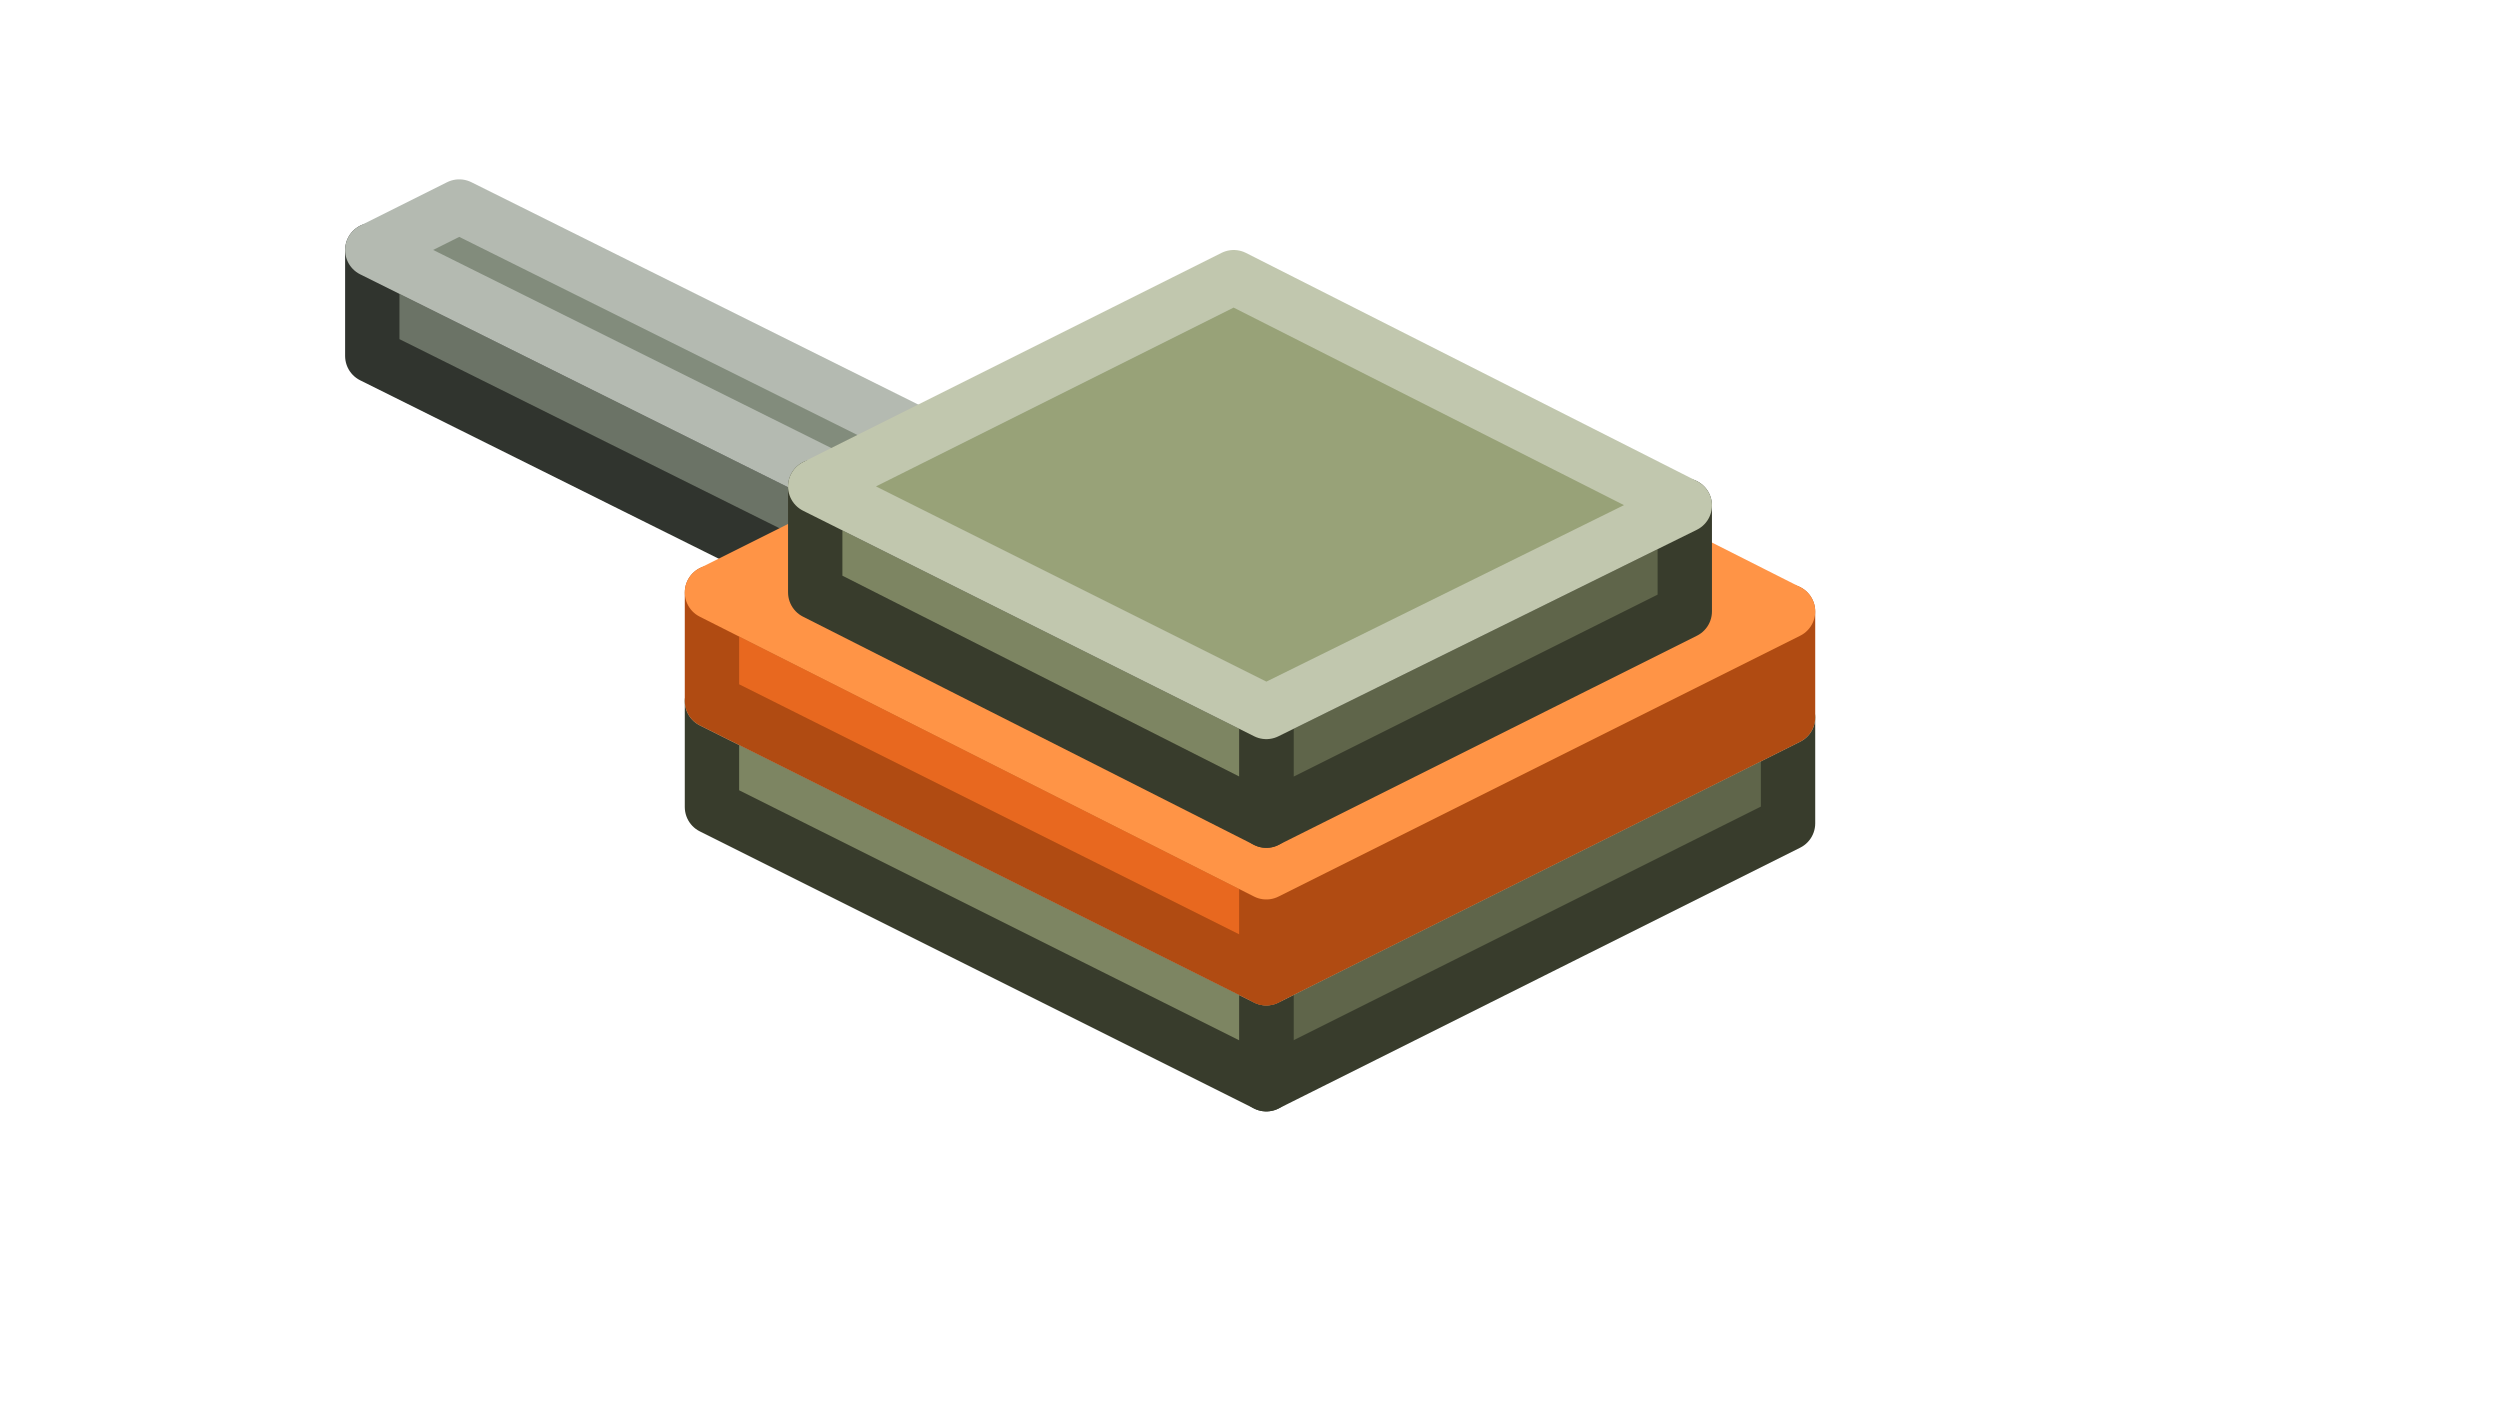
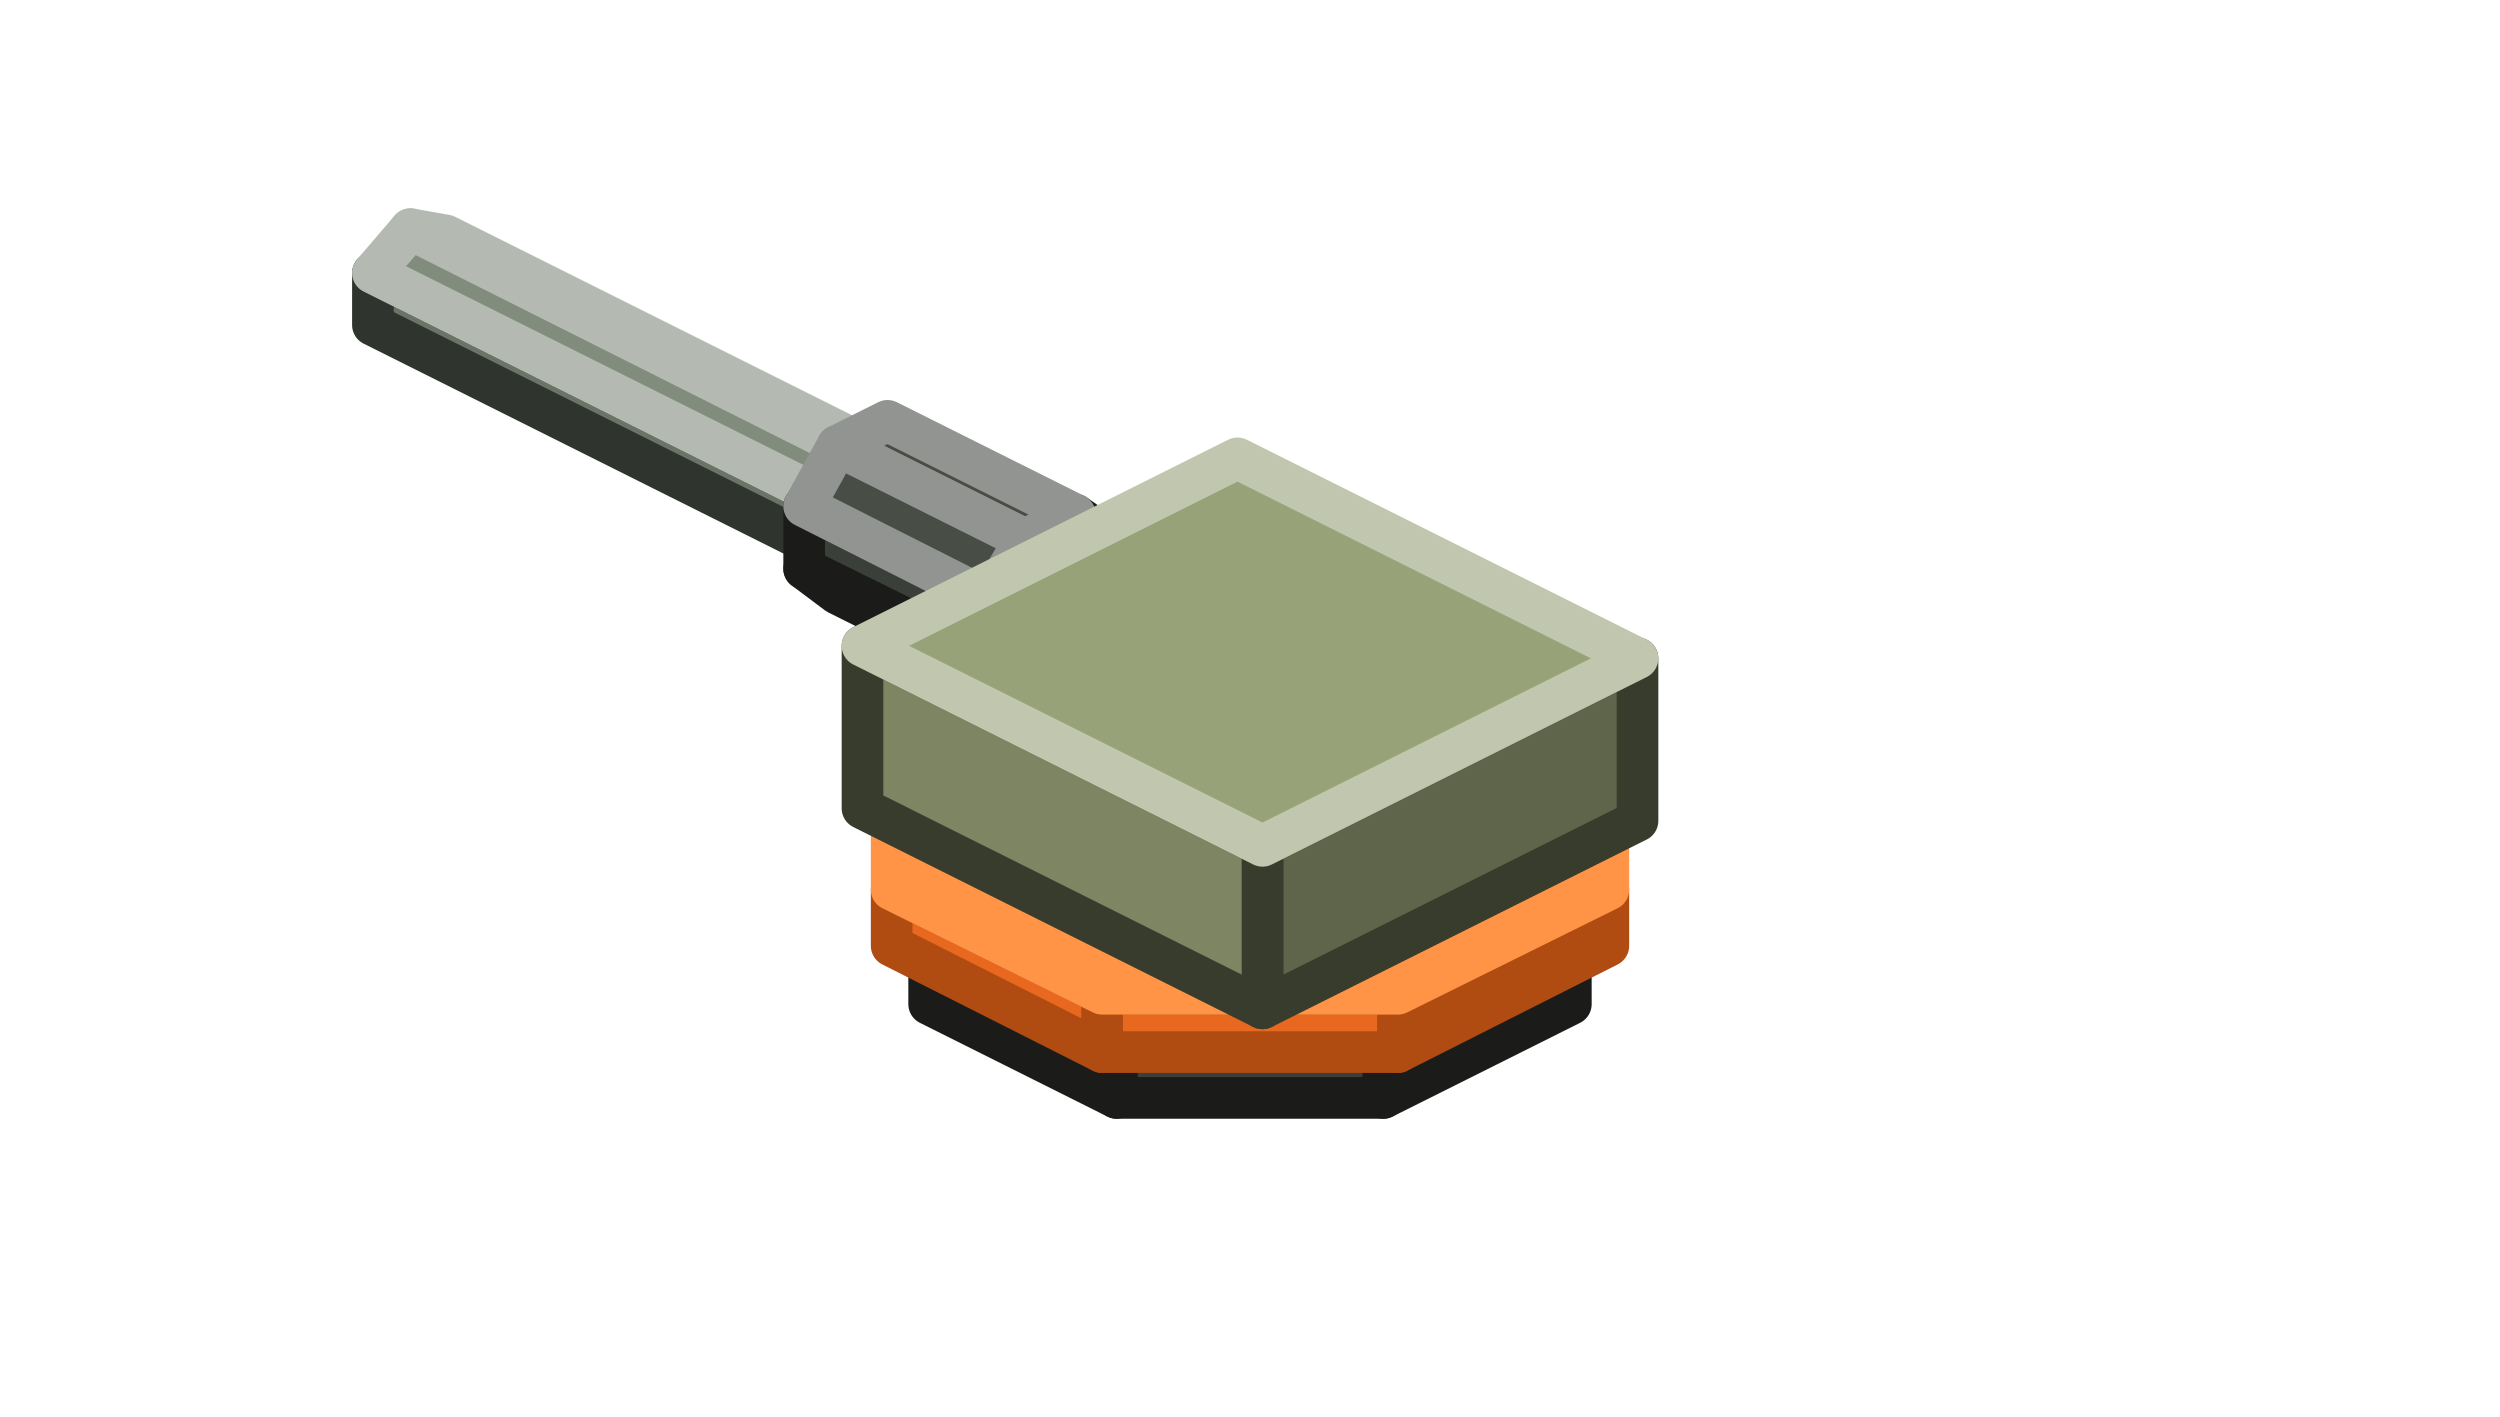
- <svg xmlns="http://www.w3.org/2000/svg" width="92" height="52" viewBox="0 0 92 52">
+ <svg xmlns="http://www.w3.org/2000/svg" width="120" height="68" viewBox="0 0 120 68">
  <g stroke-width="2" stroke-linejoin="round">
-     <polygon points="37.4,21.7 34.2,23.3 34.2,19.4 37.4,17.8" fill="#51574D" stroke="#30342E" />
-     <polygon points="34.2,23.3 13.7,13.1 13.7,9.2 34.2,19.4" fill="#6B7366" stroke="#30342E" />
-     <polygon points="16.9,7.6 37.4,17.8 34.2,19.4 13.7,9.2" fill="#828C7C" stroke="#B4BAB1" />
-     <polygon points="65.8,30.3 46.6,39.9 46.6,36 65.8,26.4" fill="#5F654A" stroke="#383C2C" />
-     <polygon points="46.6,39.9 26.2,29.7 26.2,25.8 46.6,36" fill="#7D8562" stroke="#383C2C" />
-     <polygon points="45.4,16.2 65.8,26.4 46.6,36 26.2,25.8" fill="#98A278" stroke="#C1C7AE" />
-     <polygon points="65.8,26.4 46.6,36 46.6,32.1 65.8,22.5" fill="#B04B12" stroke="#B04B12" />
-     <polygon points="46.6,36 26.2,25.8 26.2,21.8 46.6,32.1" fill="#E8681F" stroke="#B04B12" />
-     <polygon points="45.4,12.2 65.8,22.5 46.6,32.1 26.2,21.8" fill="#FF9446" stroke="#FF9446" />
-     <polygon points="62,22.5 46.6,30.2 46.6,26.2 62,18.6" fill="#5F654A" stroke="#383C2C" />
-     <polygon points="46.6,30.2 30,21.8 30,17.9 46.6,26.2" fill="#7D8562" stroke="#383C2C" />
-     <polygon points="45.4,10.2 62,18.6 46.6,26.2 30,17.9" fill="#98A278" stroke="#C1C7AE" />
+     <polygon points="39.7,24 39.7,26.5 17.9,15.6 17.9,13.1" fill="#6B7366" stroke="#30342E" />
+     <polygon points="43.2,22.2 41.4,21.9 39.7,24 39.7,26.5 41.4,26.8 43.2,24.7" fill="#51574D" stroke="#30342E" />
+     <polygon points="43.2,22.2 41.4,21.9 19.7,11 21.4,11.3" fill="#6B7366" stroke="#B4BAB1" />
+     <polygon points="41.4,21.9 39.7,24 17.9,13.1 19.7,11" fill="#828C7C" stroke="#B4BAB1" />
+     <polygon points="75.4,48.2 66.4,52.7 66.4,49.6 75.4,45.1" fill="#2D302B" stroke="#1B1C1A" />
+     <polygon points="66.4,52.7 53.6,52.7 53.6,49.6 66.4,49.6" fill="#3B3F39" stroke="#1B1C1A" />
+     <polygon points="53.6,52.7 44.6,48.2 44.6,45.1 53.6,49.6" fill="#3B3F39" stroke="#1B1C1A" />
+     <polygon points="53.6,34.2 66.4,34.2 75.4,38.7 75.4,45.1 66.4,49.6 53.6,49.6 44.6,45.1 44.6,38.7" fill="#484D46" stroke="#919490" />
+     <polygon points="77.2,45.4 67.1,50.5 67.1,47.7 77.2,42.7" fill="#B04B12" stroke="#B04B12" />
+     <polygon points="67.1,50.5 52.9,50.5 52.9,47.7 67.1,47.7" fill="#E8681F" stroke="#B04B12" />
+     <polygon points="52.9,50.5 42.8,45.4 42.8,42.7 52.9,47.7" fill="#E8681F" stroke="#B04B12" />
+     <polygon points="52.9,30.5 67.1,30.5 77.2,35.6 77.2,42.7 67.1,47.7 52.9,47.7 42.8,42.7 42.8,35.6" fill="#FF9446" stroke="#FF9446" />
+     <polygon points="47.5,28.8 47.5,31.7 38.6,27.3 38.6,24.3" fill="#3B3F39" stroke="#1B1C1A" />
+     <polygon points="47.5,31.7 49.2,33 40.2,28.5 38.6,27.3" fill="#2D302B" stroke="#1B1C1A" />
+     <polygon points="53.3,25.9 51.6,24.7 49.2,25.9 47.5,28.8 47.5,31.7 49.2,33 51.6,31.8 53.3,28.9" fill="#2D302B" stroke="#1B1C1A" />
+     <polygon points="51.6,24.7 49.2,25.9 40.2,21.4 42.6,20.2" fill="#484D46" stroke="#919490" />
+     <polygon points="49.2,25.9 47.5,28.8 38.6,24.3 40.2,21.4" fill="#484D46" stroke="#919490" />
+     <polygon points="78.6,39.4 60.6,48.4 60.6,40.6 78.6,31.6" fill="#5F654A" stroke="#383C2C" />
+     <polygon points="60.6,48.4 41.4,38.8 41.4,31 60.6,40.6" fill="#7D8562" stroke="#383C2C" />
+     <polygon points="59.4,22 78.6,31.6 60.6,40.6 41.4,31" fill="#98A278" stroke="#C1C7AE" />
  </g>
</svg>
